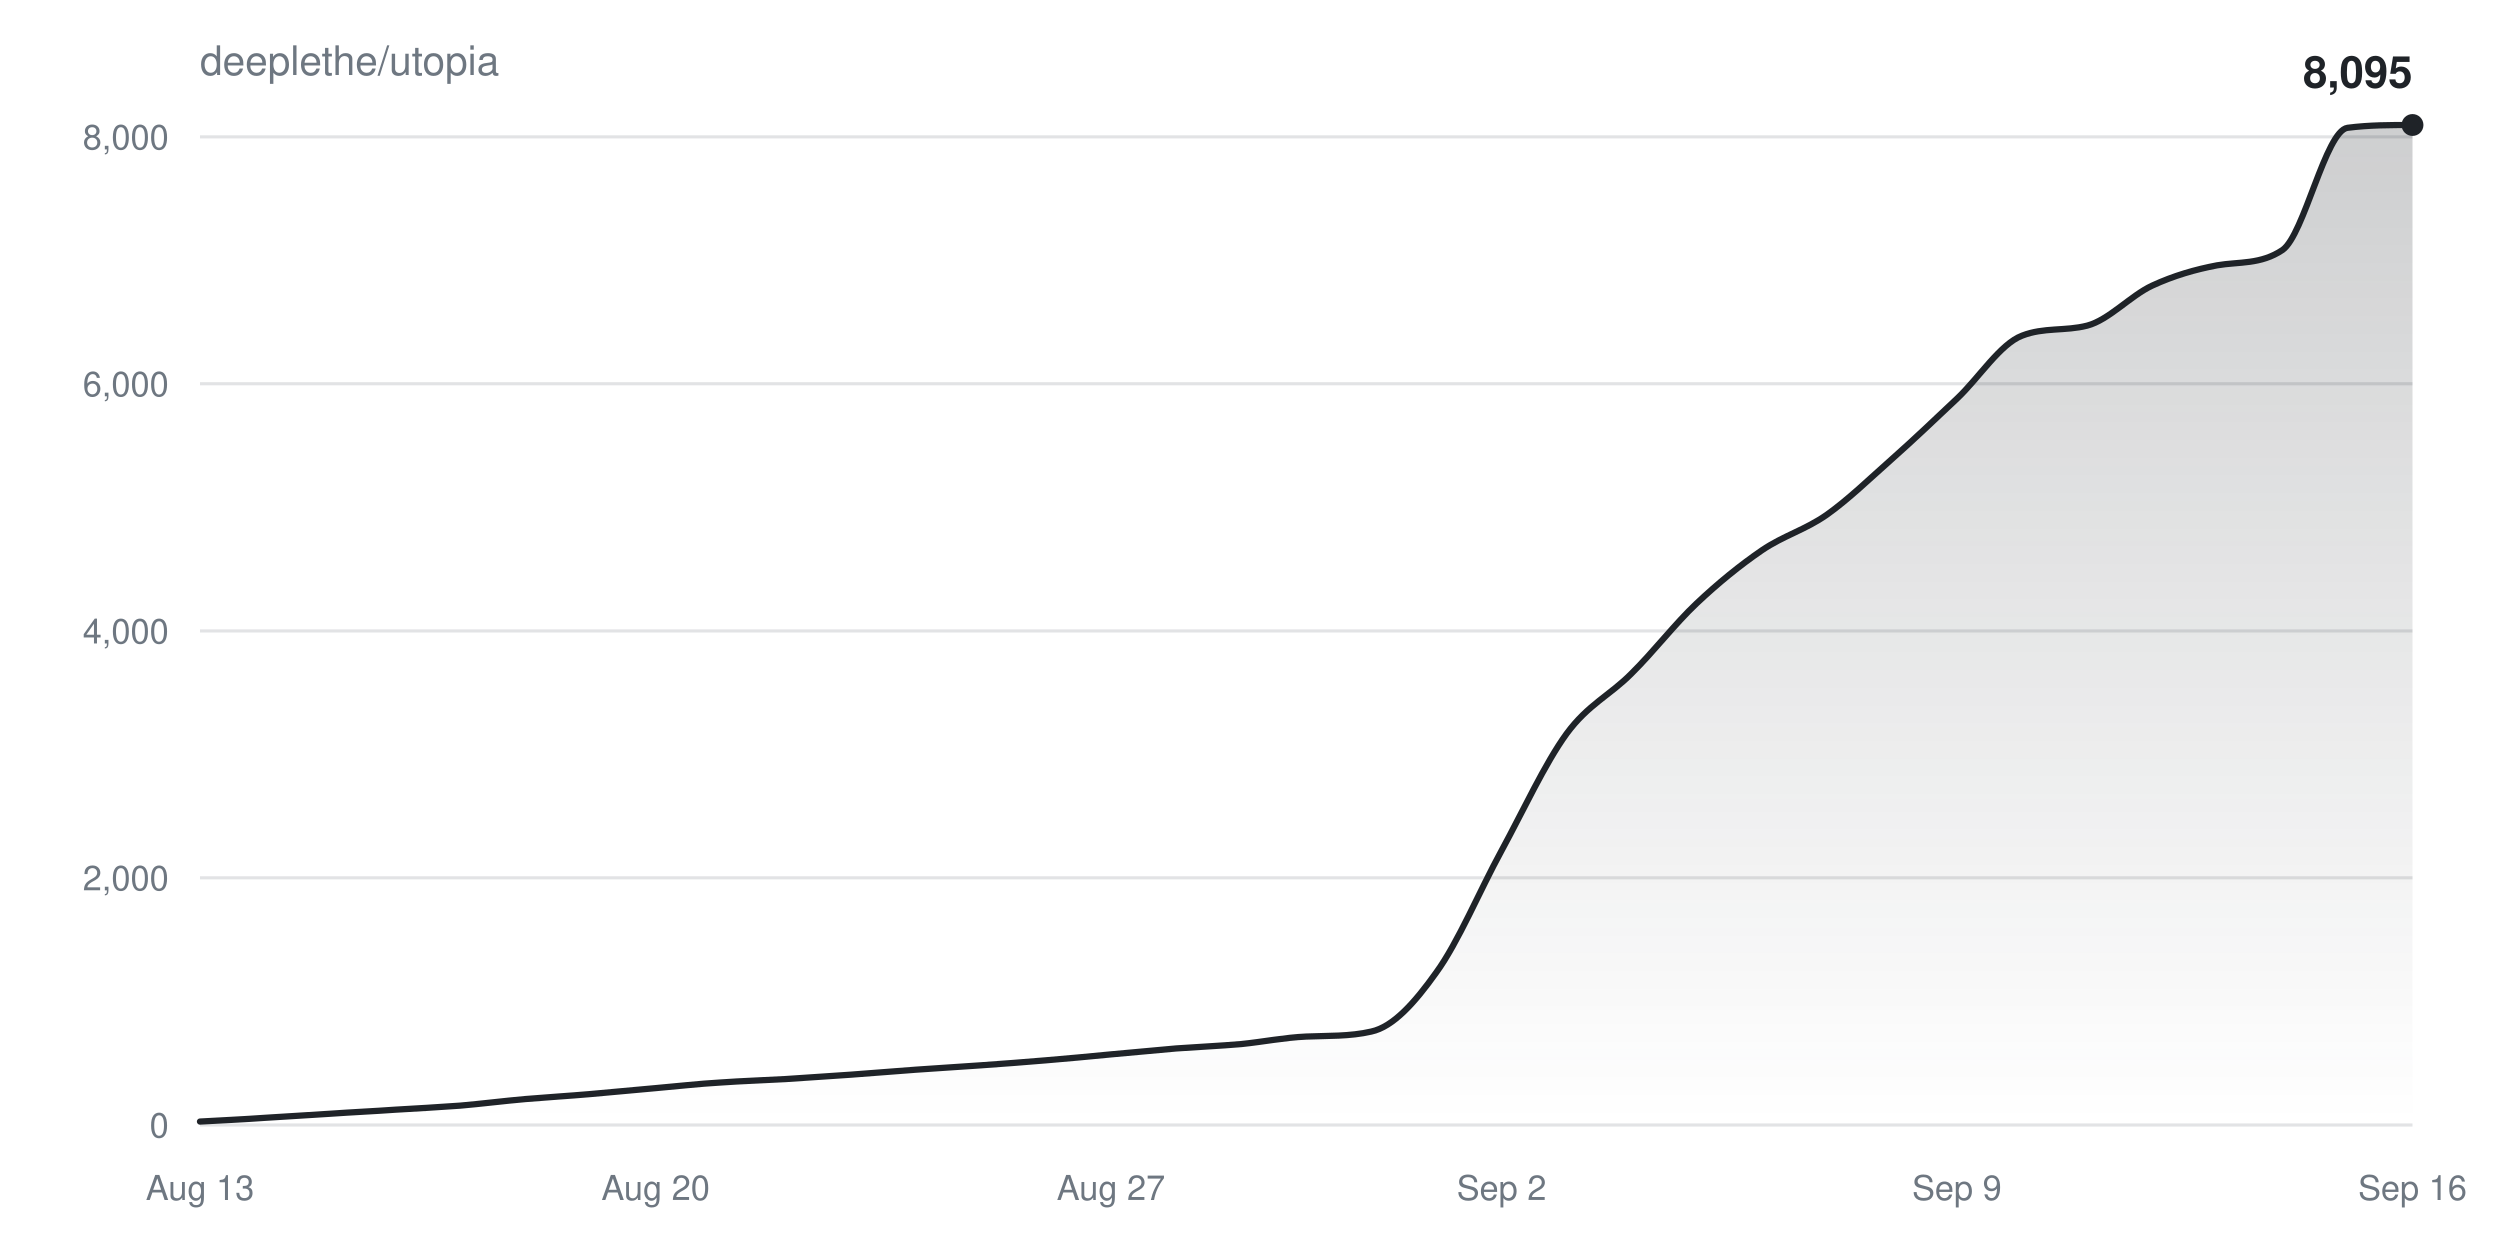
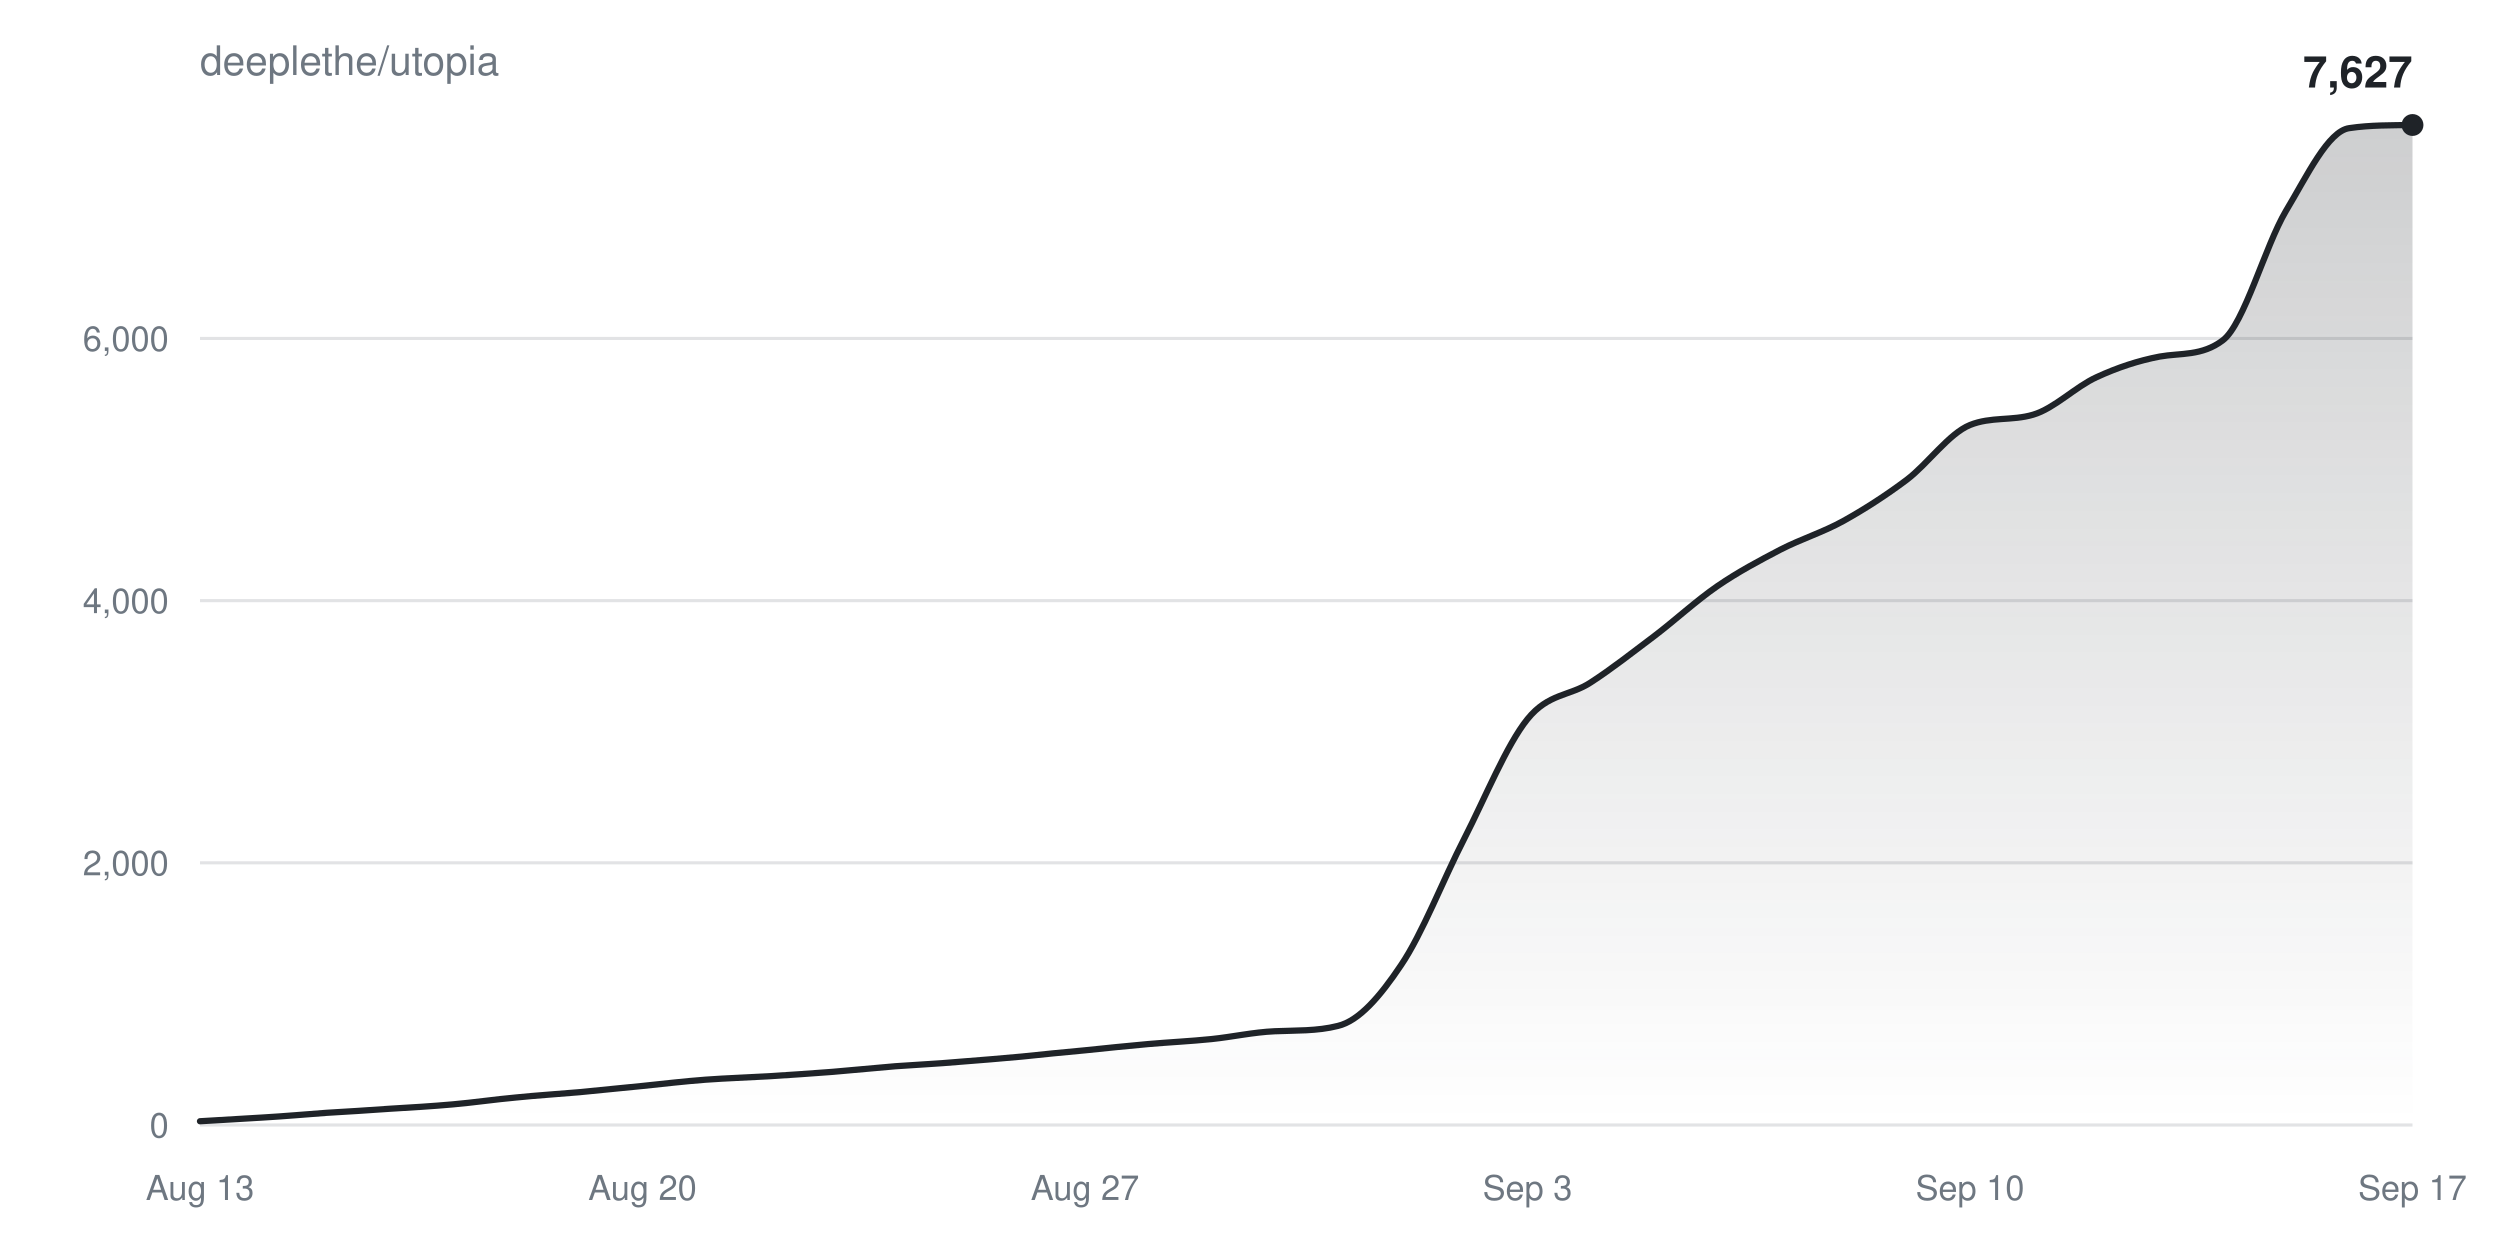
<svg xmlns="http://www.w3.org/2000/svg" width="800" height="400" viewBox="0 0 800 400" font-family="-apple-system,BlinkMacSystemFont,Segoe UI,Helvetica,Arial,sans-serif">
  <defs>
    <linearGradient id="fill" x1="0" y1="0" x2="0" y2="1">
      <stop offset="0%" stop-color="#1f2328" stop-opacity="0.22" />
      <stop offset="100%" stop-color="#1f2328" stop-opacity="0" />
    </linearGradient>
  </defs>
  <text x="64" y="24" fill="#6e7781" font-size="13">deeplethe/utopia</text>
  <g>
    <line x1="64" y1="360.0" x2="772" y2="360.0" stroke="#6e778133" />
    <text x="54" y="364.0" fill="#6e7781" font-size="11" text-anchor="end">0</text>
  </g>
  <g>
-     <line x1="64" y1="280.9" x2="772" y2="280.9" stroke="#6e778133" />
-     <text x="54" y="284.9" fill="#6e7781" font-size="11" text-anchor="end">2,000</text>
+     <line x1="64" y1="276.1" x2="772" y2="276.1" stroke="#6e778133" />
+     <text x="54" y="280.1" fill="#6e7781" font-size="11" text-anchor="end">2,000</text>
  </g>
  <g>
-     <line x1="64" y1="201.9" x2="772" y2="201.9" stroke="#6e778133" />
-     <text x="54" y="205.9" fill="#6e7781" font-size="11" text-anchor="end">4,000</text>
+     <line x1="64" y1="192.2" x2="772" y2="192.2" stroke="#6e778133" />
+     <text x="54" y="196.2" fill="#6e7781" font-size="11" text-anchor="end">4,000</text>
  </g>
  <g>
-     <line x1="64" y1="122.8" x2="772" y2="122.8" stroke="#6e778133" />
-     <text x="54" y="126.8" fill="#6e7781" font-size="11" text-anchor="end">6,000</text>
-   </g>
-   <g>
-     <line x1="64" y1="43.8" x2="772" y2="43.8" stroke="#6e778133" />
-     <text x="54" y="47.8" fill="#6e7781" font-size="11" text-anchor="end">8,000</text>
+     <line x1="64" y1="108.3" x2="772" y2="108.3" stroke="#6e778133" />
+     <text x="54" y="112.3" fill="#6e7781" font-size="11" text-anchor="end">6,000</text>
  </g>
  <text x="64.0" y="384" fill="#6e7781" font-size="11" text-anchor="middle">Aug 13</text>
-   <text x="209.8" y="384" fill="#6e7781" font-size="11" text-anchor="middle">Aug 20</text>
-   <text x="355.5" y="384" fill="#6e7781" font-size="11" text-anchor="middle">Aug 27</text>
-   <text x="480.5" y="384" fill="#6e7781" font-size="11" text-anchor="middle">Sep 2</text>
-   <text x="626.2" y="384" fill="#6e7781" font-size="11" text-anchor="middle">Sep 9</text>
-   <text x="772.0" y="384" fill="#6e7781" font-size="11" text-anchor="middle">Sep 16</text>
-   <path d="M64.0,358.9C70.9,358.5 77.9,358.2 84.8,357.7C91.8,357.3 98.7,356.8 105.6,356.4C112.6,355.9 119.5,355.6 126.5,355.1C133.4,354.7 140.4,354.3 147.3,353.8C154.2,353.2 161.2,352.3 168.1,351.7C175.1,351.1 182.0,350.7 188.9,350.1C195.9,349.5 202.8,348.8 209.8,348.2C216.7,347.6 223.6,346.8 230.6,346.4C237.5,345.9 244.5,345.7 251.4,345.3C258.4,344.8 265.3,344.4 272.2,343.9C279.2,343.4 286.1,342.8 293.1,342.3C300.0,341.8 306.9,341.4 313.9,340.9C320.8,340.4 327.8,339.9 334.7,339.3C341.6,338.7 348.6,338.1 355.5,337.4C362.5,336.8 369.4,336.1 376.4,335.5C383.3,335.0 390.2,334.7 397.2,334.1C404.1,333.4 411.1,332.0 418.0,331.7C424.9,331.4 431.9,331.7 438.8,330.1C445.8,328.6 452.7,320.9 459.6,311.2C466.6,301.6 473.5,285.0 480.5,272.2C487.4,259.5 494.4,244.3 501.3,234.8C508.2,225.4 515.2,222.5 522.1,215.5C529.1,208.6 536.0,199.6 542.9,193.1C549.9,186.5 556.8,180.9 563.8,176.1C570.7,171.4 577.6,169.6 584.6,164.7C591.5,159.8 598.5,153.0 605.4,146.9C612.4,140.7 619.3,134.1 626.2,127.6C633.2,121.0 640.1,110.0 647.1,107.4C654.0,104.7 660.9,106.0 667.9,104.2C674.8,102.4 681.8,94.6 688.7,91.4C695.6,88.2 702.6,86.2 709.5,84.9C716.5,83.7 723.4,84.7 730.4,80.0C737.3,75.2 744.2,41.9 751.2,40.9C758.1,40.0 765.1,40.0 772.0,40.0L772.0,360.0L64.0,360.0Z" fill="url(#fill)" />
-   <path d="M64.0,358.9C70.9,358.5 77.9,358.2 84.8,357.7C91.8,357.3 98.7,356.8 105.6,356.4C112.6,355.9 119.5,355.6 126.5,355.1C133.4,354.7 140.4,354.3 147.3,353.8C154.2,353.2 161.2,352.3 168.1,351.7C175.1,351.1 182.0,350.7 188.9,350.1C195.9,349.5 202.8,348.8 209.8,348.2C216.7,347.6 223.6,346.8 230.6,346.4C237.5,345.9 244.5,345.7 251.4,345.3C258.4,344.8 265.3,344.4 272.2,343.9C279.2,343.4 286.1,342.8 293.1,342.3C300.0,341.8 306.9,341.4 313.9,340.9C320.8,340.4 327.8,339.9 334.7,339.3C341.6,338.7 348.6,338.1 355.5,337.4C362.5,336.8 369.4,336.1 376.4,335.5C383.3,335.0 390.2,334.7 397.2,334.1C404.1,333.4 411.1,332.0 418.0,331.7C424.9,331.4 431.9,331.7 438.8,330.1C445.8,328.6 452.7,320.9 459.6,311.2C466.6,301.6 473.5,285.0 480.5,272.2C487.4,259.5 494.4,244.3 501.3,234.8C508.2,225.4 515.2,222.5 522.1,215.5C529.1,208.6 536.0,199.6 542.9,193.1C549.9,186.5 556.8,180.9 563.8,176.1C570.7,171.4 577.6,169.6 584.6,164.7C591.5,159.8 598.5,153.0 605.4,146.9C612.4,140.7 619.3,134.1 626.2,127.6C633.2,121.0 640.1,110.0 647.1,107.4C654.0,104.7 660.9,106.0 667.9,104.2C674.8,102.4 681.8,94.6 688.7,91.4C695.6,88.2 702.6,86.2 709.5,84.9C716.5,83.7 723.4,84.7 730.4,80.0C737.3,75.2 744.2,41.9 751.2,40.9C758.1,40.0 765.1,40.0 772.0,40.0" fill="none" stroke="#1f2328" stroke-width="2" stroke-linejoin="round" stroke-linecap="round" />
+   <text x="205.6" y="384" fill="#6e7781" font-size="11" text-anchor="middle">Aug 20</text>
+   <text x="347.2" y="384" fill="#6e7781" font-size="11" text-anchor="middle">Aug 27</text>
+   <text x="488.8" y="384" fill="#6e7781" font-size="11" text-anchor="middle">Sep 3</text>
+   <text x="630.4" y="384" fill="#6e7781" font-size="11" text-anchor="middle">Sep 10</text>
+   <text x="772.0" y="384" fill="#6e7781" font-size="11" text-anchor="middle">Sep 17</text>
+   <path d="M64.0,358.8C70.7,358.4 77.5,358.0 84.2,357.6C91.0,357.2 97.7,356.6 104.5,356.1C111.2,355.7 117.9,355.3 124.7,354.8C131.4,354.4 138.2,354.0 144.9,353.4C151.7,352.8 158.4,351.8 165.1,351.2C171.9,350.5 178.6,350.1 185.4,349.5C192.1,348.9 198.9,348.1 205.6,347.5C212.3,346.8 219.1,346.0 225.8,345.5C232.6,345.0 239.3,344.8 246.1,344.4C252.8,344.0 259.5,343.5 266.3,343.0C273.0,342.4 279.8,341.8 286.5,341.2C293.3,340.7 300.0,340.4 306.7,339.8C313.5,339.3 320.2,338.7 327.0,338.1C333.7,337.4 340.5,336.7 347.2,336.1C353.9,335.4 360.7,334.7 367.4,334.1C374.2,333.5 380.9,333.2 387.7,332.5C394.4,331.8 401.1,330.3 407.9,330.0C414.6,329.7 421.4,330.0 428.1,328.3C434.9,326.7 441.6,318.9 448.3,308.9C455.1,298.9 461.8,281.5 468.6,268.3C475.3,255.2 482.1,238.4 488.8,230.1C495.5,221.8 502.3,222.8 509.0,218.4C515.8,214.0 522.5,208.7 529.3,203.6C536.0,198.5 542.7,192.3 549.5,187.6C556.2,183.0 563.0,179.4 569.7,175.9C576.5,172.4 583.2,170.4 589.9,166.7C596.7,162.9 603.4,158.6 610.2,153.5C616.9,148.4 623.7,138.7 630.4,136.0C637.1,133.3 643.9,134.7 650.6,132.7C657.4,130.7 664.1,123.8 670.9,120.7C677.6,117.6 684.3,115.4 691.1,114.1C697.8,112.9 704.6,114.0 711.3,108.9C718.1,103.8 724.8,78.8 731.5,67.5C738.3,56.2 745.0,41.9 751.8,41.0C758.5,40.0 765.3,40.1 772.0,40.0L772.0,360.0L64.0,360.0Z" fill="url(#fill)" />
+   <path d="M64.0,358.8C70.7,358.4 77.5,358.0 84.2,357.6C91.0,357.2 97.7,356.6 104.5,356.1C111.2,355.7 117.9,355.3 124.7,354.8C131.4,354.4 138.2,354.0 144.9,353.4C151.7,352.8 158.4,351.8 165.1,351.2C171.9,350.5 178.6,350.1 185.4,349.5C192.1,348.9 198.9,348.1 205.6,347.5C212.3,346.8 219.1,346.0 225.8,345.5C232.6,345.0 239.3,344.8 246.1,344.4C252.8,344.0 259.5,343.5 266.3,343.0C273.0,342.4 279.8,341.8 286.5,341.2C293.3,340.7 300.0,340.4 306.7,339.8C313.5,339.3 320.2,338.7 327.0,338.1C333.7,337.4 340.5,336.7 347.2,336.1C353.9,335.4 360.7,334.7 367.4,334.1C374.2,333.5 380.9,333.2 387.7,332.5C394.4,331.8 401.1,330.3 407.9,330.0C414.6,329.7 421.4,330.0 428.1,328.3C434.9,326.7 441.6,318.9 448.3,308.9C455.1,298.9 461.8,281.5 468.6,268.3C475.3,255.2 482.1,238.4 488.8,230.1C495.5,221.8 502.3,222.8 509.0,218.4C515.8,214.0 522.5,208.7 529.3,203.6C536.0,198.5 542.7,192.3 549.5,187.6C556.2,183.0 563.0,179.4 569.7,175.9C576.5,172.4 583.2,170.4 589.9,166.7C596.7,162.9 603.4,158.6 610.2,153.5C616.9,148.4 623.7,138.7 630.4,136.0C637.1,133.3 643.9,134.7 650.6,132.7C657.4,130.7 664.1,123.8 670.9,120.7C677.6,117.6 684.3,115.4 691.1,114.1C697.8,112.9 704.6,114.0 711.3,108.9C718.1,103.8 724.8,78.8 731.5,67.5C738.3,56.2 745.0,41.9 751.8,41.0C758.5,40.0 765.3,40.1 772.0,40.0" fill="none" stroke="#1f2328" stroke-width="2" stroke-linejoin="round" stroke-linecap="round" />
  <circle cx="772.0" cy="40.0" r="3.5" fill="#1f2328" />
-   <text x="772.0" y="28.0" fill="#1f2328" font-size="14" font-weight="600" text-anchor="end">8,095</text>
+   <text x="772.0" y="28.0" fill="#1f2328" font-size="14" font-weight="600" text-anchor="end">7,627</text>
</svg>
